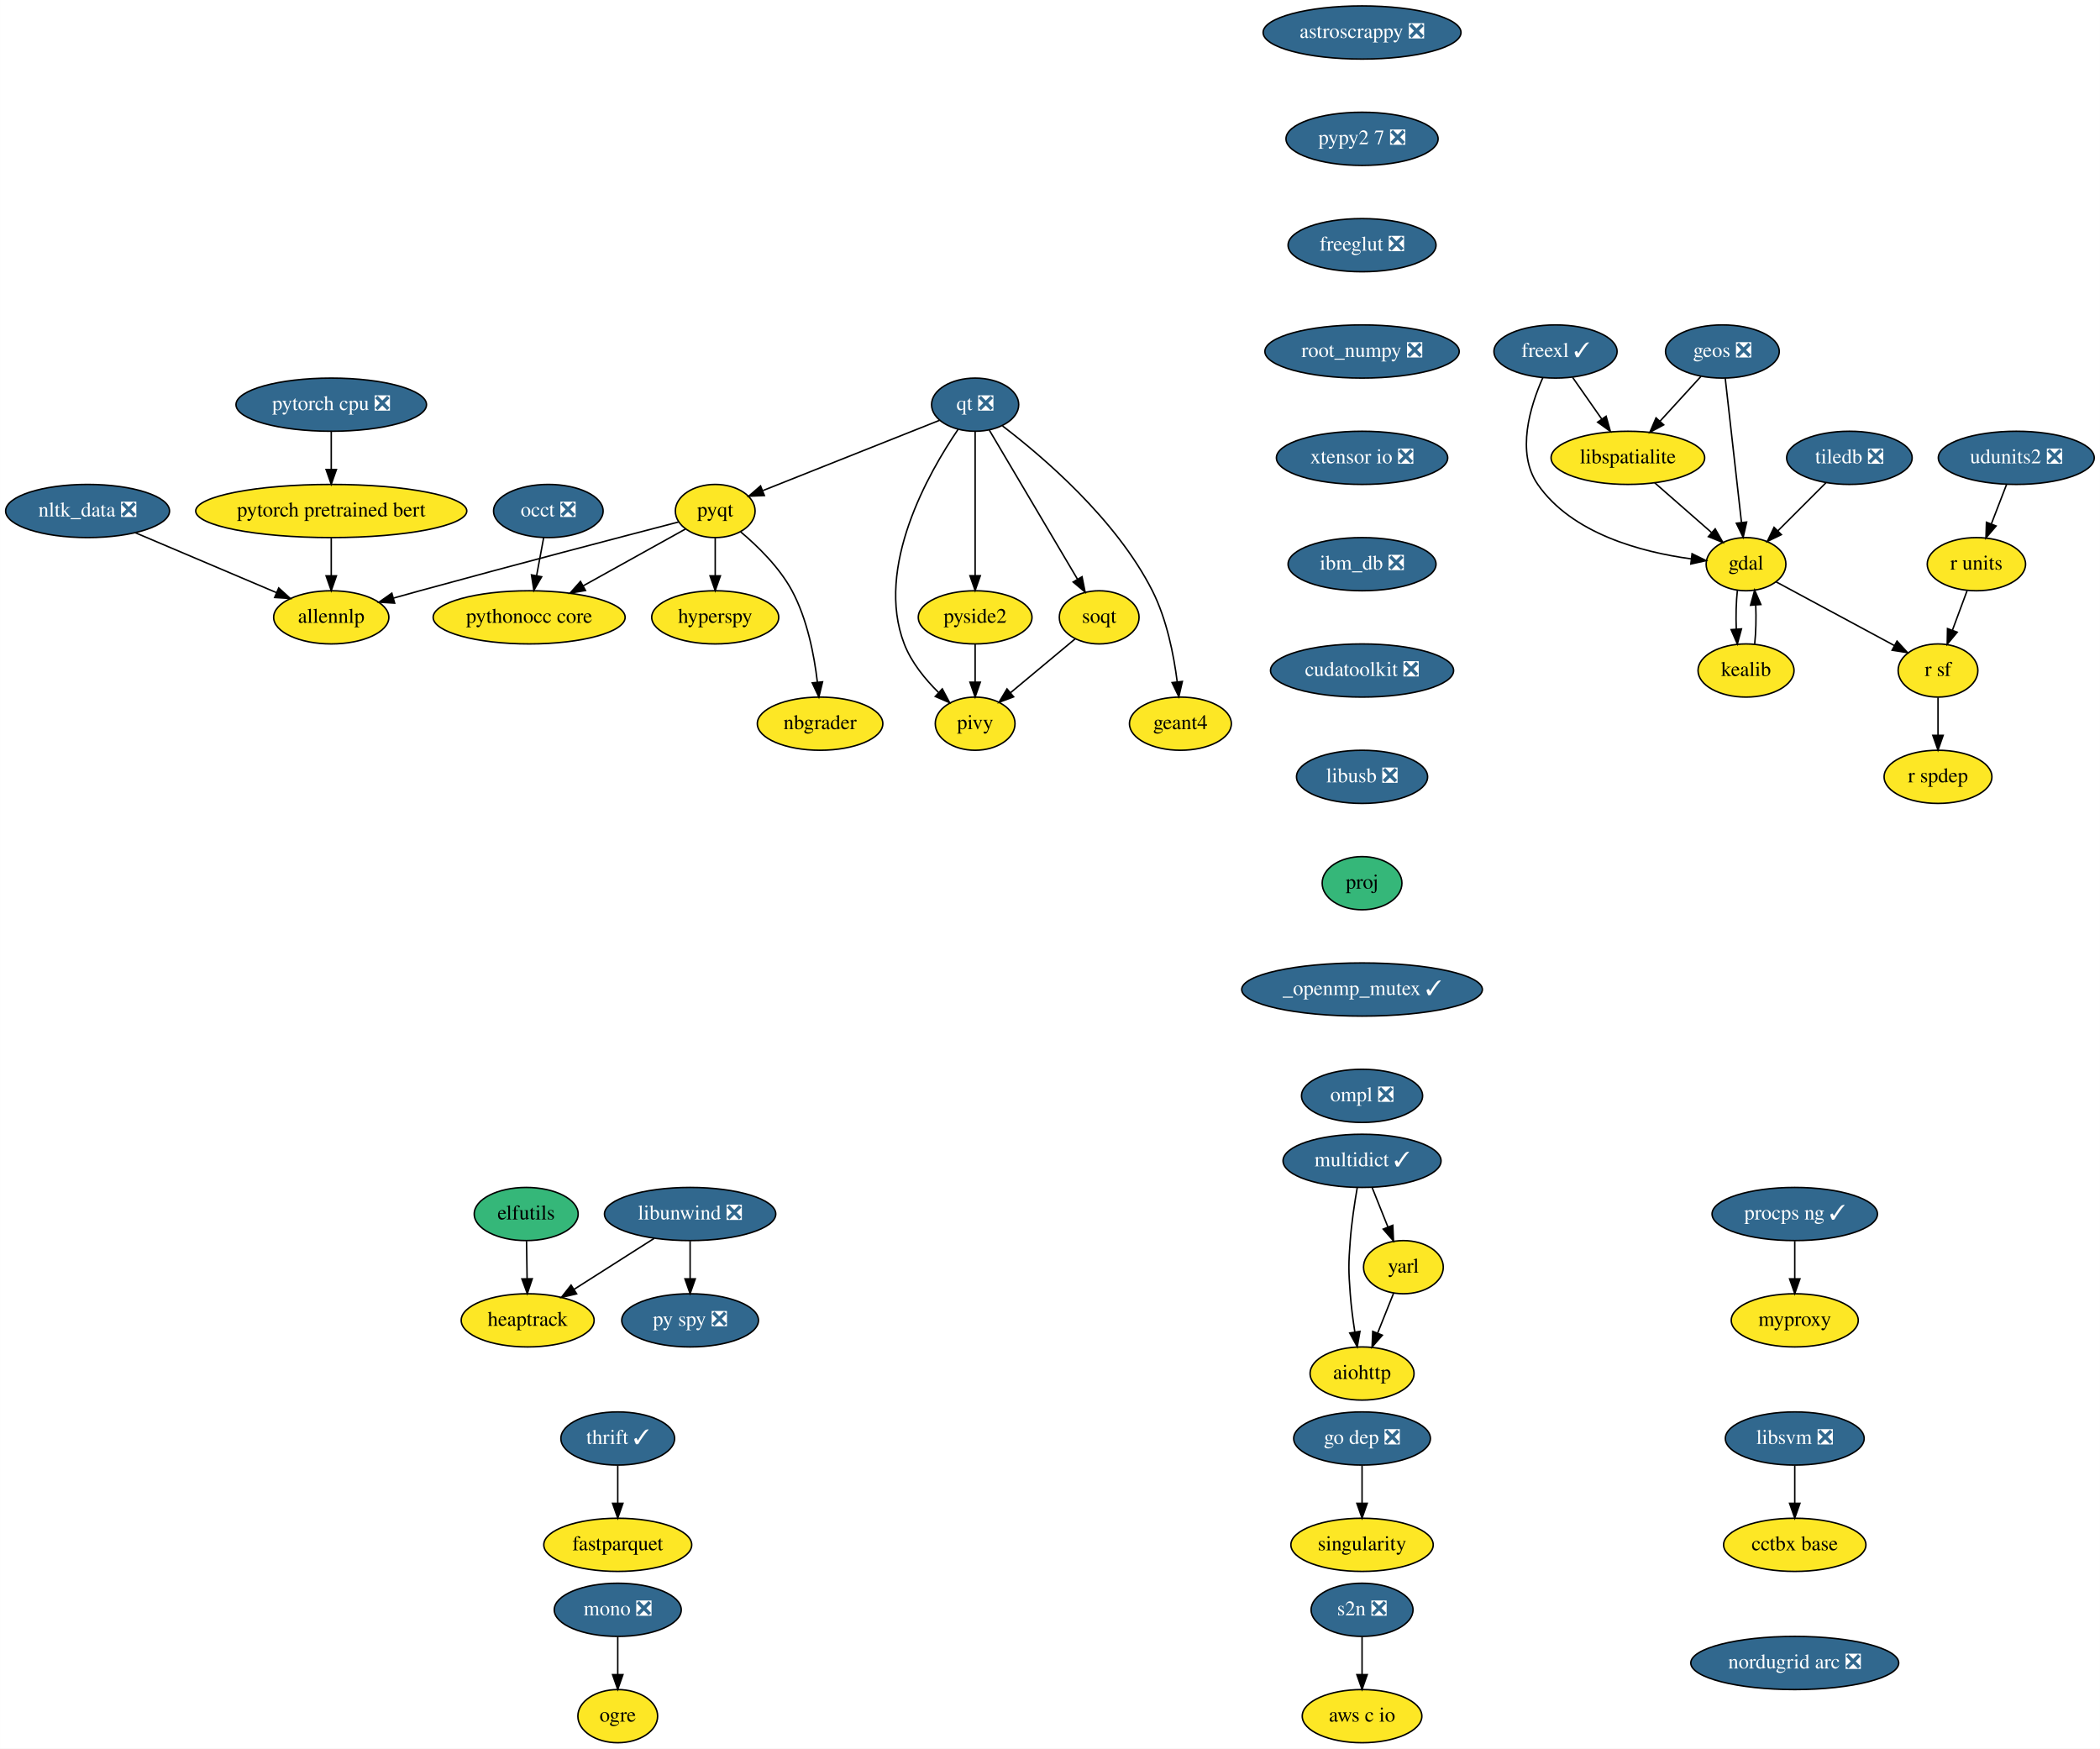
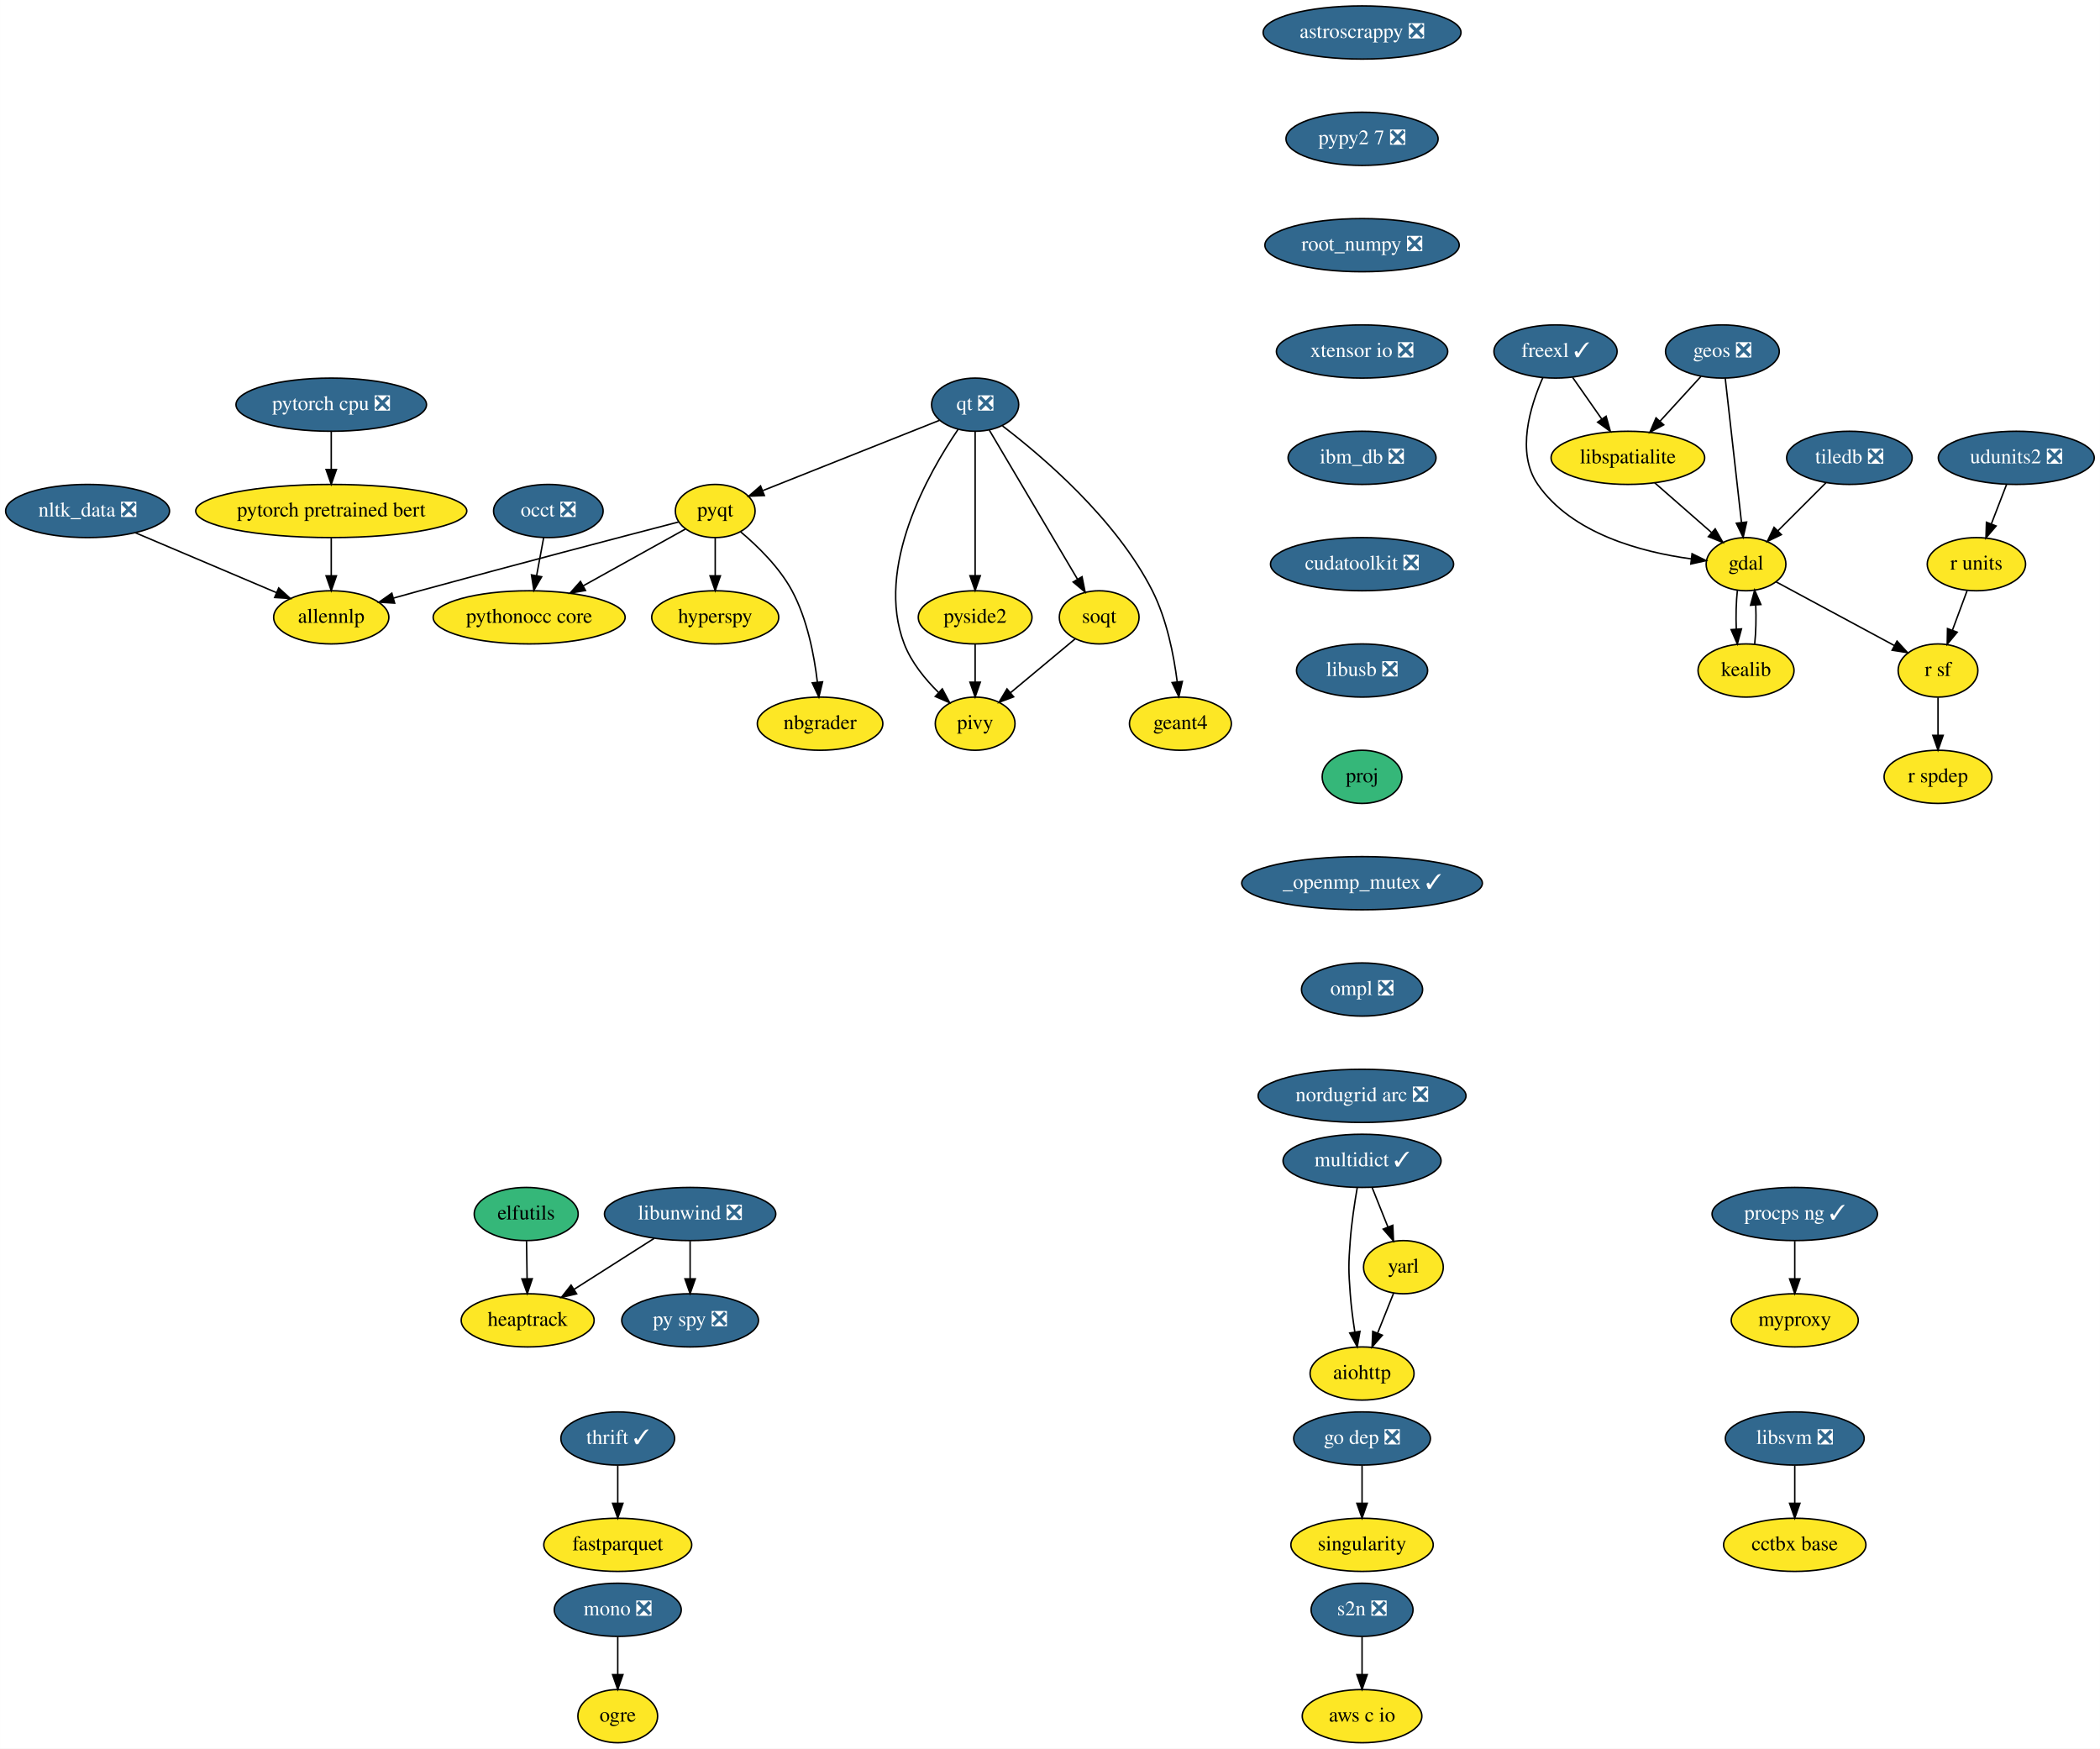
<svg xmlns="http://www.w3.org/2000/svg" xmlns:xlink="http://www.w3.org/1999/xlink" width="1422pt" height="1184pt" viewBox="0.00 0.00 1421.89 1184.00">
  <g id="graph0" class="graph" transform="scale(1 1) rotate(0) translate(4 1180)">
    <polygon fill="white" stroke="transparent" points="-4,4 -4,-1180 1417.89,-1180 1417.89,4 -4,4" />
    <g id="node1" class="node">
      <g id="a_node1">
        <a xlink:href="https://github.com/conda-forge/aiohttp-feedstock" xlink:title="aiohttp">
          <ellipse fill="#fde725" stroke="black" cx="918.25" cy="-250" rx="35.19" ry="18" />
          <text text-anchor="middle" x="918.25" y="-246.3" font-family="Times,serif" font-size="14.00">aiohttp</text>
        </a>
      </g>
    </g>
    <g id="node2" class="node">
      <g id="a_node2">
        <a xlink:href="https://github.com/conda-forge/astroscrappy-feedstock/pull/11" xlink:title="astroscrappy ❎">
          <ellipse fill="#31688e" stroke="black" cx="918.25" cy="-1158" rx="67" ry="18" />
          <text text-anchor="middle" x="918.25" y="-1154.3" font-family="Times,serif" font-size="14.00" fill="white">astroscrappy ❎</text>
        </a>
      </g>
    </g>
    <g id="node3" class="node">
      <g id="a_node3">
        <a xlink:href="https://github.com/conda-forge/pypy2.7-feedstock/pull/3" xlink:title="pypy2 7 ❎">
          <ellipse fill="#31688e" stroke="black" cx="918.25" cy="-1086" rx="51.5" ry="18" />
          <text text-anchor="middle" x="918.25" y="-1082.3" font-family="Times,serif" font-size="14.00" fill="white">pypy2 7 ❎</text>
        </a>
      </g>
    </g>
    <g id="node35" class="node">
      <g id="a_node35">
-         <a xlink:href="https://github.com/conda-forge/freeglut-feedstock/pull/22" xlink:title="freeglut ❎">
-           <ellipse fill="#31688e" stroke="black" cx="918.25" cy="-1014" rx="50.09" ry="18" />
-           <text text-anchor="middle" x="918.25" y="-1010.3" font-family="Times,serif" font-size="14.00" fill="white">freeglut ❎</text>
+         <a xlink:href="https://github.com/conda-forge/root_numpy-feedstock/pull/17" xlink:title="root_numpy ❎">
+           <ellipse fill="#31688e" stroke="black" cx="918.25" cy="-1014" rx="65.79" ry="18" />
+           <text text-anchor="middle" x="918.25" y="-1010.3" font-family="Times,serif" font-size="14.00" fill="white">root_numpy ❎</text>
        </a>
      </g>
    </g>
    <g id="node4" class="node">
      <g id="a_node4">
        <a xlink:href="https://github.com/conda-forge/elfutils-feedstock" xlink:title="elfutils">
          <ellipse fill="#35b779" stroke="black" cx="352.25" cy="-358" rx="35.19" ry="18" />
          <text text-anchor="middle" x="352.25" y="-354.3" font-family="Times,serif" font-size="14.00">elfutils</text>
        </a>
      </g>
    </g>
    <g id="node5" class="node">
      <g id="a_node5">
        <a xlink:href="https://github.com/conda-forge/heaptrack-feedstock" xlink:title="heaptrack">
          <ellipse fill="#fde725" stroke="black" cx="353.25" cy="-286" rx="45" ry="18" />
          <text text-anchor="middle" x="353.25" y="-282.3" font-family="Times,serif" font-size="14.00">heaptrack</text>
        </a>
      </g>
    </g>
    <g id="edge2" class="edge">
      <path fill="none" stroke="black" d="M352.49,-339.7C352.6,-331.98 352.73,-322.71 352.86,-314.11" />
      <polygon fill="black" stroke="black" points="356.36,-314.15 353,-304.1 349.36,-314.05 356.36,-314.15" />
    </g>
    <g id="node6" class="node">
      <g id="a_node6">
        <a xlink:href="https://github.com/conda-forge/fastparquet-feedstock" xlink:title="fastparquet">
          <ellipse fill="#fde725" stroke="black" cx="414.25" cy="-134" rx="50.09" ry="18" />
          <text text-anchor="middle" x="414.25" y="-130.3" font-family="Times,serif" font-size="14.00">fastparquet</text>
        </a>
      </g>
    </g>
    <g id="node7" class="node">
      <g id="a_node7">
        <a xlink:href="https://github.com/conda-forge/freexl-feedstock/pull/22" xlink:title="freexl ✓">
          <ellipse fill="#31688e" stroke="black" cx="1049.25" cy="-942" rx="41.69" ry="18" />
          <text text-anchor="middle" x="1049.25" y="-938.3" font-family="Times,serif" font-size="14.00" fill="white">freexl ✓</text>
        </a>
      </g>
    </g>
    <g id="node8" class="node">
      <g id="a_node8">
        <a xlink:href="https://github.com/conda-forge/gdal-feedstock" xlink:title="gdal">
          <ellipse fill="#fde725" stroke="black" cx="1178.25" cy="-798" rx="27" ry="18" />
          <text text-anchor="middle" x="1178.25" y="-794.3" font-family="Times,serif" font-size="14.00">gdal</text>
        </a>
      </g>
    </g>
    <g id="edge3" class="edge">
      <path fill="none" stroke="black" d="M1040.68,-924.31C1032.16,-905.13 1022.33,-873.53 1037.25,-852 1060.42,-818.53 1107.54,-806.17 1140.92,-801.62" />
      <polygon fill="black" stroke="black" points="1141.71,-805.05 1151.22,-800.4 1140.88,-798.1 1141.71,-805.05" />
    </g>
    <g id="node9" class="node">
      <g id="a_node9">
        <a xlink:href="https://github.com/conda-forge/libspatialite-feedstock" xlink:title="libspatialite">
          <ellipse fill="#fde725" stroke="black" cx="1098.25" cy="-870" rx="52" ry="18" />
          <text text-anchor="middle" x="1098.25" y="-866.3" font-family="Times,serif" font-size="14.00">libspatialite</text>
        </a>
      </g>
    </g>
    <g id="edge4" class="edge">
      <path fill="none" stroke="black" d="M1060.86,-924.41C1066.75,-915.99 1074.04,-905.58 1080.6,-896.2" />
      <polygon fill="black" stroke="black" points="1083.51,-898.16 1086.38,-887.96 1077.77,-894.14 1083.51,-898.16" />
    </g>
    <g id="node10" class="node">
      <g id="a_node10">
        <a xlink:href="https://github.com/conda-forge/kealib-feedstock" xlink:title="kealib">
          <ellipse fill="#fde725" stroke="black" cx="1178.25" cy="-726" rx="32.5" ry="18" />
          <text text-anchor="middle" x="1178.25" y="-722.3" font-family="Times,serif" font-size="14.00">kealib</text>
        </a>
      </g>
    </g>
    <g id="edge5" class="edge">
      <path fill="none" stroke="black" d="M1172.41,-780.41C1171.54,-772.51 1171.29,-762.85 1171.66,-753.94" />
      <polygon fill="black" stroke="black" points="1175.15,-754.18 1172.37,-743.96 1168.17,-753.68 1175.15,-754.18" />
    </g>
    <g id="node11" class="node">
      <g id="a_node11">
        <a xlink:href="https://github.com/conda-forge/r-sf-feedstock" xlink:title="r sf">
          <ellipse fill="#fde725" stroke="black" cx="1308.25" cy="-726" rx="27" ry="18" />
          <text text-anchor="middle" x="1308.25" y="-722.3" font-family="Times,serif" font-size="14.00">r sf</text>
        </a>
      </g>
    </g>
    <g id="edge6" class="edge">
      <path fill="none" stroke="black" d="M1198.56,-786.06C1220.09,-774.47 1254.29,-756.05 1278.78,-742.86" />
      <polygon fill="black" stroke="black" points="1280.5,-745.91 1287.65,-738.09 1277.18,-739.75 1280.5,-745.91" />
    </g>
    <g id="edge7" class="edge">
      <path fill="none" stroke="black" d="M1116.4,-853.12C1127.82,-843.12 1142.67,-830.13 1154.95,-819.38" />
      <polygon fill="black" stroke="black" points="1157.37,-821.91 1162.59,-812.7 1152.76,-816.65 1157.37,-821.91" />
    </g>
    <g id="edge8" class="edge">
      <path fill="none" stroke="black" d="M1184.12,-743.96C1184.96,-751.83 1185.19,-761.37 1184.83,-770.19" />
      <polygon fill="black" stroke="black" points="1181.32,-770.18 1184.09,-780.41 1188.3,-770.69 1181.32,-770.18" />
    </g>
    <g id="node12" class="node">
      <g id="a_node12">
        <a xlink:href="https://github.com/conda-forge/r-spdep-feedstock" xlink:title="r spdep">
          <ellipse fill="#fde725" stroke="black" cx="1308.25" cy="-654" rx="36.5" ry="18" />
          <text text-anchor="middle" x="1308.25" y="-650.3" font-family="Times,serif" font-size="14.00">r spdep</text>
        </a>
      </g>
    </g>
    <g id="edge9" class="edge">
      <path fill="none" stroke="black" d="M1308.25,-707.7C1308.25,-699.98 1308.25,-690.71 1308.25,-682.11" />
      <polygon fill="black" stroke="black" points="1311.75,-682.1 1308.25,-672.1 1304.75,-682.1 1311.75,-682.1" />
    </g>
    <g id="node13" class="node">
      <g id="a_node13">
        <a xlink:href="https://github.com/conda-forge/geos-feedstock/pull/47" xlink:title="geos ❎">
          <ellipse fill="#31688e" stroke="black" cx="1162.25" cy="-942" rx="38.5" ry="18" />
          <text text-anchor="middle" x="1162.25" y="-938.3" font-family="Times,serif" font-size="14.00" fill="white">geos ❎</text>
        </a>
      </g>
    </g>
    <g id="edge10" class="edge">
      <path fill="none" stroke="black" d="M1164.18,-923.87C1166.9,-899.67 1171.91,-855.21 1175.16,-826.39" />
      <polygon fill="black" stroke="black" points="1178.67,-826.52 1176.31,-816.19 1171.71,-825.73 1178.67,-826.52" />
    </g>
    <g id="edge11" class="edge">
      <path fill="none" stroke="black" d="M1147.72,-925.12C1139.57,-916.2 1129.25,-904.91 1120.13,-894.94" />
      <polygon fill="black" stroke="black" points="1122.49,-892.33 1113.15,-887.31 1117.32,-897.05 1122.49,-892.33" />
    </g>
    <g id="node14" class="node">
      <g id="a_node14">
        <a xlink:href="https://github.com/conda-forge/hyperspy-feedstock" xlink:title="hyperspy">
          <ellipse fill="#fde725" stroke="black" cx="480.25" cy="-762" rx="43" ry="18" />
          <text text-anchor="middle" x="480.25" y="-758.3" font-family="Times,serif" font-size="14.00">hyperspy</text>
        </a>
      </g>
    </g>
    <g id="node15" class="node">
      <g id="a_node15">
        <a xlink:href="https://github.com/conda-forge/libunwind-feedstock/pull/14" xlink:title="libunwind ❎">
          <ellipse fill="#31688e" stroke="black" cx="463.25" cy="-358" rx="58" ry="18" />
          <text text-anchor="middle" x="463.25" y="-354.3" font-family="Times,serif" font-size="14.00" fill="white">libunwind ❎</text>
        </a>
      </g>
    </g>
    <g id="edge12" class="edge">
      <path fill="none" stroke="black" d="M438.83,-341.46C422.88,-331.31 401.89,-317.96 384.69,-307.01" />
      <polygon fill="black" stroke="black" points="386.4,-303.95 376.09,-301.54 382.64,-309.86 386.4,-303.95" />
    </g>
    <g id="node16" class="node">
      <g id="a_node16">
        <a xlink:href="https://github.com/conda-forge/py-spy-feedstock/pull/11" xlink:title="py spy ❎">
          <ellipse fill="#31688e" stroke="black" cx="463.25" cy="-286" rx="46.29" ry="18" />
          <text text-anchor="middle" x="463.25" y="-282.3" font-family="Times,serif" font-size="14.00" fill="white">py spy ❎</text>
        </a>
      </g>
    </g>
    <g id="edge13" class="edge">
      <path fill="none" stroke="black" d="M463.25,-339.7C463.25,-331.98 463.25,-322.71 463.25,-314.11" />
      <polygon fill="black" stroke="black" points="466.75,-314.1 463.25,-304.1 459.75,-314.1 466.75,-314.1" />
    </g>
    <g id="node17" class="node">
      <g id="a_node17">
        <a xlink:href="https://github.com/conda-forge/mono-feedstock/pull/18" xlink:title="mono ❎">
          <ellipse fill="#31688e" stroke="black" cx="414.25" cy="-90" rx="43" ry="18" />
          <text text-anchor="middle" x="414.25" y="-86.3" font-family="Times,serif" font-size="14.00" fill="white">mono ❎</text>
        </a>
      </g>
    </g>
    <g id="node18" class="node">
      <g id="a_node18">
        <a xlink:href="https://github.com/conda-forge/ogre-feedstock" xlink:title="ogre">
          <ellipse fill="#fde725" stroke="black" cx="414.25" cy="-18" rx="27" ry="18" />
          <text text-anchor="middle" x="414.25" y="-14.3" font-family="Times,serif" font-size="14.00">ogre</text>
        </a>
      </g>
    </g>
    <g id="edge14" class="edge">
      <path fill="none" stroke="black" d="M414.25,-71.7C414.25,-63.98 414.25,-54.71 414.25,-46.11" />
      <polygon fill="black" stroke="black" points="417.75,-46.1 414.25,-36.1 410.75,-46.1 417.75,-46.1" />
    </g>
    <g id="node19" class="node">
      <g id="a_node19">
        <a xlink:href="https://github.com/conda-forge/multidict-feedstock/pull/29" xlink:title="multidict ✓">
          <ellipse fill="#31688e" stroke="black" cx="918.25" cy="-394" rx="53.5" ry="18" />
          <text text-anchor="middle" x="918.25" y="-390.3" font-family="Times,serif" font-size="14.00" fill="white">multidict ✓</text>
        </a>
      </g>
    </g>
    <g id="edge15" class="edge">
      <path fill="none" stroke="black" d="M915,-375.89C913.2,-365.54 911.15,-352.06 910.25,-340 909.05,-324.04 909.05,-319.96 910.25,-304 910.88,-295.52 912.08,-286.34 913.37,-278.04" />
      <polygon fill="black" stroke="black" points="916.83,-278.55 915,-268.11 909.92,-277.41 916.83,-278.55" />
    </g>
    <g id="node20" class="node">
      <g id="a_node20">
        <a xlink:href="https://github.com/conda-forge/yarl-feedstock" xlink:title="yarl">
          <ellipse fill="#fde725" stroke="black" cx="946.25" cy="-322" rx="27" ry="18" />
          <text text-anchor="middle" x="946.25" y="-318.3" font-family="Times,serif" font-size="14.00">yarl</text>
        </a>
      </g>
    </g>
    <g id="edge16" class="edge">
      <path fill="none" stroke="black" d="M925.02,-376.05C928.26,-367.97 932.2,-358.12 935.8,-349.11" />
      <polygon fill="black" stroke="black" points="939.07,-350.37 939.53,-339.79 932.57,-347.77 939.07,-350.37" />
    </g>
    <g id="edge17" class="edge">
      <path fill="none" stroke="black" d="M939.61,-304.41C936.38,-296.34 932.42,-286.43 928.79,-277.35" />
      <polygon fill="black" stroke="black" points="931.99,-275.94 925.03,-267.96 925.49,-278.54 931.99,-275.94" />
    </g>
    <g id="node21" class="node">
      <g id="a_node21">
        <a xlink:href="https://github.com/conda-forge/nbgrader-feedstock" xlink:title="nbgrader">
          <ellipse fill="#fde725" stroke="black" cx="551.25" cy="-690" rx="42.49" ry="18" />
          <text text-anchor="middle" x="551.25" y="-686.3" font-family="Times,serif" font-size="14.00">nbgrader</text>
        </a>
      </g>
    </g>
    <g id="node22" class="node">
      <g id="a_node22">
        <a xlink:href="https://github.com/conda-forge/nltk_data-feedstock/pull/5" xlink:title="nltk_data ❎">
          <ellipse fill="#31688e" stroke="black" cx="55.25" cy="-834" rx="55.49" ry="18" />
          <text text-anchor="middle" x="55.25" y="-830.3" font-family="Times,serif" font-size="14.00" fill="white">nltk_data ❎</text>
        </a>
      </g>
    </g>
    <g id="node23" class="node">
      <g id="a_node23">
        <a xlink:href="https://github.com/conda-forge/allennlp-feedstock" xlink:title="allennlp">
          <ellipse fill="#fde725" stroke="black" cx="220.25" cy="-762" rx="39" ry="18" />
          <text text-anchor="middle" x="220.25" y="-758.3" font-family="Times,serif" font-size="14.00">allennlp</text>
        </a>
      </g>
    </g>
    <g id="edge18" class="edge">
      <path fill="none" stroke="black" d="M87.45,-819.34C114.92,-807.68 154.42,-790.93 183.19,-778.72" />
      <polygon fill="black" stroke="black" points="184.67,-781.9 192.51,-774.77 181.93,-775.45 184.67,-781.9" />
    </g>
    <g id="node24" class="node">
      <g id="a_node24">
        <a xlink:href="https://github.com/conda-forge/pyqt-feedstock" xlink:title="pyqt">
          <ellipse fill="#fde725" stroke="black" cx="480.25" cy="-834" rx="27" ry="18" />
          <text text-anchor="middle" x="480.25" y="-830.3" font-family="Times,serif" font-size="14.00">pyqt</text>
        </a>
      </g>
    </g>
    <g id="edge19" class="edge">
      <path fill="none" stroke="black" d="M480.25,-815.7C480.25,-807.98 480.25,-798.71 480.25,-790.11" />
      <polygon fill="black" stroke="black" points="483.75,-790.1 480.25,-780.1 476.75,-790.1 483.75,-790.1" />
    </g>
    <g id="edge20" class="edge">
      <path fill="none" stroke="black" d="M497.34,-820.01C508.95,-810.26 523.7,-795.9 532.25,-780 542.56,-760.8 547.28,-736.46 549.43,-718.08" />
      <polygon fill="black" stroke="black" points="552.92,-718.33 550.43,-708.04 545.96,-717.64 552.92,-718.33" />
    </g>
    <g id="edge21" class="edge">
      <path fill="none" stroke="black" d="M455.58,-826.61C417.78,-816.78 343.29,-797.28 280.25,-780 274.49,-778.42 268.44,-776.74 262.48,-775.06" />
      <polygon fill="black" stroke="black" points="263.18,-771.62 252.6,-772.28 261.27,-778.36 263.18,-771.62" />
    </g>
    <g id="node25" class="node">
      <g id="a_node25">
        <a xlink:href="https://github.com/conda-forge/pythonocc-core-feedstock" xlink:title="pythonocc core">
          <ellipse fill="#fde725" stroke="black" cx="354.25" cy="-762" rx="65" ry="18" />
          <text text-anchor="middle" x="354.25" y="-758.3" font-family="Times,serif" font-size="14.00">pythonocc core</text>
        </a>
      </g>
    </g>
    <g id="edge22" class="edge">
      <path fill="none" stroke="black" d="M460,-821.75C441.41,-811.43 413.43,-795.88 390.91,-783.37" />
      <polygon fill="black" stroke="black" points="392.4,-780.19 381.95,-778.39 389,-786.31 392.4,-780.19" />
    </g>
    <g id="node26" class="node">
      <g id="a_node26">
        <a xlink:href="https://github.com/conda-forge/qt-feedstock/pull/168" xlink:title="qt ❎">
          <ellipse fill="#31688e" stroke="black" cx="656.25" cy="-906" rx="29.5" ry="18" />
          <text text-anchor="middle" x="656.25" y="-902.3" font-family="Times,serif" font-size="14.00" fill="white">qt ❎</text>
        </a>
      </g>
    </g>
    <g id="edge23" class="edge">
      <path fill="none" stroke="black" d="M632.14,-895.41C601.12,-883.08 547.13,-861.6 512.57,-847.86" />
      <polygon fill="black" stroke="black" points="513.53,-844.47 502.94,-844.03 510.94,-850.98 513.53,-844.47" />
    </g>
    <g id="node27" class="node">
      <g id="a_node27">
        <a xlink:href="https://github.com/conda-forge/pivy-feedstock" xlink:title="pivy">
          <ellipse fill="#fde725" stroke="black" cx="656.25" cy="-690" rx="27" ry="18" />
          <text text-anchor="middle" x="656.25" y="-686.3" font-family="Times,serif" font-size="14.00">pivy</text>
        </a>
      </g>
    </g>
    <g id="edge24" class="edge">
      <path fill="none" stroke="black" d="M644.66,-889.19C624.79,-860.02 588.21,-795.98 608.25,-744 613.06,-731.51 622.33,-720.14 631.45,-711.16" />
      <polygon fill="black" stroke="black" points="634.01,-713.57 638.98,-704.21 629.26,-708.43 634.01,-713.57" />
    </g>
    <g id="node28" class="node">
      <g id="a_node28">
        <a xlink:href="https://github.com/conda-forge/pyside2-feedstock" xlink:title="pyside2">
          <ellipse fill="#fde725" stroke="black" cx="656.25" cy="-762" rx="38.5" ry="18" />
          <text text-anchor="middle" x="656.25" y="-758.3" font-family="Times,serif" font-size="14.00">pyside2</text>
        </a>
      </g>
    </g>
    <g id="edge25" class="edge">
      <path fill="none" stroke="black" d="M656.25,-887.87C656.25,-863.67 656.25,-819.21 656.25,-790.39" />
      <polygon fill="black" stroke="black" points="659.75,-790.19 656.25,-780.19 652.75,-790.19 659.75,-790.19" />
    </g>
    <g id="node29" class="node">
      <g id="a_node29">
        <a xlink:href="https://github.com/conda-forge/soqt-feedstock" xlink:title="soqt">
          <ellipse fill="#fde725" stroke="black" cx="740.25" cy="-762" rx="27" ry="18" />
          <text text-anchor="middle" x="740.25" y="-758.3" font-family="Times,serif" font-size="14.00">soqt</text>
        </a>
      </g>
    </g>
    <g id="edge26" class="edge">
      <path fill="none" stroke="black" d="M665.88,-888.71C680.5,-863.99 708.4,-816.83 725.56,-787.83" />
      <polygon fill="black" stroke="black" points="728.64,-789.49 730.72,-779.1 722.62,-785.92 728.64,-789.49" />
    </g>
    <g id="node30" class="node">
      <g id="a_node30">
        <a xlink:href="https://github.com/conda-forge/geant4-feedstock" xlink:title="geant4">
          <ellipse fill="#fde725" stroke="black" cx="795.25" cy="-690" rx="34.5" ry="18" />
          <text text-anchor="middle" x="795.25" y="-686.3" font-family="Times,serif" font-size="14.00">geant4</text>
        </a>
      </g>
    </g>
    <g id="edge27" class="edge">
      <path fill="none" stroke="black" d="M674.78,-891.61C701.85,-870.95 751.66,-828.58 776.25,-780 786.03,-760.67 790.78,-736.52 793.09,-718.26" />
      <polygon fill="black" stroke="black" points="796.57,-718.59 794.18,-708.26 789.61,-717.82 796.57,-718.59" />
    </g>
    <g id="edge28" class="edge">
      <path fill="none" stroke="black" d="M656.25,-743.7C656.25,-735.98 656.25,-726.71 656.25,-718.11" />
      <polygon fill="black" stroke="black" points="659.75,-718.1 656.25,-708.1 652.75,-718.1 659.75,-718.1" />
    </g>
    <g id="edge29" class="edge">
      <path fill="none" stroke="black" d="M724.05,-747.5C711.61,-737.14 694.25,-722.67 680.21,-710.97" />
      <polygon fill="black" stroke="black" points="682.31,-708.17 672.39,-704.46 677.83,-713.55 682.31,-708.17" />
    </g>
    <g id="node31" class="node">
      <g id="a_node31">
        <a xlink:href="https://github.com/conda-forge/r-units-feedstock" xlink:title="r units">
          <ellipse fill="#fde725" stroke="black" cx="1334.25" cy="-798" rx="33.29" ry="18" />
          <text text-anchor="middle" x="1334.25" y="-794.3" font-family="Times,serif" font-size="14.00">r units</text>
        </a>
      </g>
    </g>
    <g id="edge30" class="edge">
      <path fill="none" stroke="black" d="M1327.95,-780.05C1324.98,-772.06 1321.37,-762.33 1318.05,-753.4" />
      <polygon fill="black" stroke="black" points="1321.24,-751.94 1314.48,-743.79 1314.68,-754.38 1321.24,-751.94" />
    </g>
    <g id="node32" class="node">
      <g id="a_node32">
        <a xlink:href="https://github.com/conda-forge/singularity-feedstock" xlink:title="singularity">
          <ellipse fill="#fde725" stroke="black" cx="918.25" cy="-134" rx="48.19" ry="18" />
          <text text-anchor="middle" x="918.25" y="-130.3" font-family="Times,serif" font-size="14.00">singularity</text>
        </a>
      </g>
    </g>
    <g id="node33" class="node">
      <g id="a_node33">
        <a xlink:href="https://github.com/conda-forge/thrift-feedstock/pull/17" xlink:title="thrift ✓">
          <ellipse fill="#31688e" stroke="black" cx="414.25" cy="-206" rx="38.5" ry="18" />
          <text text-anchor="middle" x="414.25" y="-202.3" font-family="Times,serif" font-size="14.00" fill="white">thrift ✓</text>
        </a>
      </g>
    </g>
    <g id="edge31" class="edge">
      <path fill="none" stroke="black" d="M414.25,-187.7C414.25,-179.98 414.25,-170.71 414.25,-162.11" />
      <polygon fill="black" stroke="black" points="417.75,-162.1 414.25,-152.1 410.75,-162.1 417.75,-162.1" />
    </g>
    <g id="node34" class="node">
      <g id="a_node34">
        <a xlink:href="https://github.com/conda-forge/udunits2-feedstock/pull/32" xlink:title="udunits2 ❎">
          <ellipse fill="#31688e" stroke="black" cx="1361.25" cy="-870" rx="52.79" ry="18" />
          <text text-anchor="middle" x="1361.25" y="-866.3" font-family="Times,serif" font-size="14.00" fill="white">udunits2 ❎</text>
        </a>
      </g>
    </g>
    <g id="edge32" class="edge">
      <path fill="none" stroke="black" d="M1354.71,-852.05C1351.62,-844.06 1347.87,-834.33 1344.43,-825.4" />
      <polygon fill="black" stroke="black" points="1347.59,-823.86 1340.72,-815.79 1341.05,-826.38 1347.59,-823.86" />
    </g>
-     <g id="node39" class="node">
-       <g id="a_node39">
-         <a xlink:href="https://github.com/conda-forge/root_numpy-feedstock/pull/17" xlink:title="root_numpy ❎">
-           <ellipse fill="#31688e" stroke="black" cx="918.25" cy="-942" rx="65.79" ry="18" />
-           <text text-anchor="middle" x="918.25" y="-938.3" font-family="Times,serif" font-size="14.00" fill="white">root_numpy ❎</text>
+     <g id="node40" class="node">
+       <g id="a_node40">
+         <a xlink:href="https://github.com/conda-forge/xtensor-io-feedstock/pull/15" xlink:title="xtensor io ❎">
+           <ellipse fill="#31688e" stroke="black" cx="918.25" cy="-942" rx="58" ry="18" />
+           <text text-anchor="middle" x="918.25" y="-938.3" font-family="Times,serif" font-size="14.00" fill="white">xtensor io ❎</text>
        </a>
      </g>
    </g>
    <g id="node36" class="node">
      <g id="a_node36">
        <a xlink:href="https://github.com/conda-forge/tiledb-feedstock/pull/80" xlink:title="tiledb ❎">
          <ellipse fill="#31688e" stroke="black" cx="1248.25" cy="-870" rx="42.49" ry="18" />
          <text text-anchor="middle" x="1248.25" y="-866.3" font-family="Times,serif" font-size="14.00" fill="white">tiledb ❎</text>
        </a>
      </g>
    </g>
    <g id="edge34" class="edge">
      <path fill="none" stroke="black" d="M1232.36,-853.12C1222.75,-843.51 1210.37,-831.13 1199.88,-820.63" />
      <polygon fill="black" stroke="black" points="1202.18,-817.99 1192.64,-813.39 1197.23,-822.94 1202.18,-817.99" />
    </g>
    <g id="node37" class="node">
      <g id="a_node37">
        <a xlink:href="https://github.com/conda-forge/libsvm-feedstock/pull/16" xlink:title="libsvm ❎">
          <ellipse fill="#31688e" stroke="black" cx="1211.25" cy="-206" rx="47" ry="18" />
          <text text-anchor="middle" x="1211.25" y="-202.3" font-family="Times,serif" font-size="14.00" fill="white">libsvm ❎</text>
        </a>
      </g>
    </g>
    <g id="node38" class="node">
      <g id="a_node38">
        <a xlink:href="https://github.com/conda-forge/cctbx-base-feedstock" xlink:title="cctbx base">
          <ellipse fill="#fde725" stroke="black" cx="1211.25" cy="-134" rx="48.19" ry="18" />
          <text text-anchor="middle" x="1211.25" y="-130.3" font-family="Times,serif" font-size="14.00">cctbx base</text>
        </a>
      </g>
    </g>
    <g id="edge35" class="edge">
      <path fill="none" stroke="black" d="M1211.25,-187.7C1211.25,-179.98 1211.25,-170.71 1211.25,-162.11" />
      <polygon fill="black" stroke="black" points="1214.75,-162.1 1211.25,-152.1 1207.75,-162.1 1214.75,-162.1" />
    </g>
-     <g id="node41" class="node">
-       <g id="a_node41">
-         <a xlink:href="https://github.com/conda-forge/xtensor-io-feedstock/pull/15" xlink:title="xtensor io ❎">
-           <ellipse fill="#31688e" stroke="black" cx="918.25" cy="-870" rx="58" ry="18" />
-           <text text-anchor="middle" x="918.25" y="-866.3" font-family="Times,serif" font-size="14.00" fill="white">xtensor io ❎</text>
-         </a>
-       </g>
-     </g>
-     <g id="node40" class="node">
-       <g id="a_node40">
+     <g id="node39" class="node">
+       <g id="a_node39">
        <a xlink:href="https://github.com/conda-forge/occt-feedstock/pull/59" xlink:title="occt ❎">
          <ellipse fill="#31688e" stroke="black" cx="367.25" cy="-834" rx="37.09" ry="18" />
          <text text-anchor="middle" x="367.25" y="-830.3" font-family="Times,serif" font-size="14.00" fill="white">occt ❎</text>
        </a>
      </g>
    </g>
-     <g id="edge37" class="edge">
+     <g id="edge36" class="edge">
      <path fill="none" stroke="black" d="M364.1,-816.05C362.67,-808.35 360.94,-799.03 359.33,-790.36" />
      <polygon fill="black" stroke="black" points="362.72,-789.47 357.45,-780.28 355.84,-790.75 362.72,-789.47" />
    </g>
-     <g id="node45" class="node">
-       <g id="a_node45">
+     <g id="node44" class="node">
+       <g id="a_node44">
        <a xlink:href="https://github.com/conda-forge/ibm_db-feedstock/pull/10" xlink:title="ibm_db ❎">
-           <ellipse fill="#31688e" stroke="black" cx="918.25" cy="-798" rx="50.09" ry="18" />
-           <text text-anchor="middle" x="918.25" y="-794.3" font-family="Times,serif" font-size="14.00" fill="white">ibm_db ❎</text>
-         </a>
-       </g>
-     </g>
-     <g id="node42" class="node">
-       <g id="a_node42">
+           <ellipse fill="#31688e" stroke="black" cx="918.25" cy="-870" rx="50.09" ry="18" />
+           <text text-anchor="middle" x="918.25" y="-866.3" font-family="Times,serif" font-size="14.00" fill="white">ibm_db ❎</text>
+         </a>
+       </g>
+     </g>
+     <g id="node41" class="node">
+       <g id="a_node41">
        <a xlink:href="https://github.com/conda-forge/pytorch-pretrained-bert-feedstock" xlink:title="pytorch pretrained bert">
          <ellipse fill="#fde725" stroke="black" cx="220.25" cy="-834" rx="91.78" ry="18" />
          <text text-anchor="middle" x="220.25" y="-830.3" font-family="Times,serif" font-size="14.00">pytorch pretrained bert</text>
        </a>
      </g>
    </g>
-     <g id="edge39" class="edge">
+     <g id="edge38" class="edge">
      <path fill="none" stroke="black" d="M220.25,-815.7C220.25,-807.98 220.25,-798.71 220.25,-790.11" />
      <polygon fill="black" stroke="black" points="223.75,-790.1 220.25,-780.1 216.75,-790.1 223.75,-790.1" />
    </g>
-     <g id="node43" class="node">
-       <g id="a_node43">
+     <g id="node42" class="node">
+       <g id="a_node42">
        <a xlink:href="https://github.com/conda-forge/pytorch-cpu-feedstock/pull/18" xlink:title="pytorch cpu ❎">
          <ellipse fill="#31688e" stroke="black" cx="220.25" cy="-906" rx="64.5" ry="18" />
          <text text-anchor="middle" x="220.25" y="-902.3" font-family="Times,serif" font-size="14.00" fill="white">pytorch cpu ❎</text>
        </a>
      </g>
    </g>
-     <g id="edge40" class="edge">
+     <g id="edge39" class="edge">
      <path fill="none" stroke="black" d="M220.25,-887.7C220.25,-879.98 220.25,-870.71 220.25,-862.11" />
      <polygon fill="black" stroke="black" points="223.75,-862.1 220.25,-852.1 216.75,-862.1 223.75,-862.1" />
    </g>
-     <g id="node44" class="node">
-       <g id="a_node44">
+     <g id="node43" class="node">
+       <g id="a_node43">
        <a xlink:href="https://github.com/conda-forge/go-dep-feedstock/pull/12" xlink:title="go dep ❎">
          <ellipse fill="#31688e" stroke="black" cx="918.25" cy="-206" rx="46.29" ry="18" />
          <text text-anchor="middle" x="918.25" y="-202.3" font-family="Times,serif" font-size="14.00" fill="white">go dep ❎</text>
        </a>
      </g>
    </g>
-     <g id="edge41" class="edge">
+     <g id="edge40" class="edge">
      <path fill="none" stroke="black" d="M918.25,-187.7C918.25,-179.98 918.25,-170.71 918.25,-162.11" />
      <polygon fill="black" stroke="black" points="921.75,-162.1 918.25,-152.1 914.75,-162.1 921.75,-162.1" />
    </g>
-     <g id="node48" class="node">
-       <g id="a_node48">
+     <g id="node47" class="node">
+       <g id="a_node47">
        <a xlink:href="https://github.com/conda-forge/cudatoolkit-feedstock/pull/4" xlink:title="cudatoolkit ❎">
-           <ellipse fill="#31688e" stroke="black" cx="918.25" cy="-726" rx="61.99" ry="18" />
-           <text text-anchor="middle" x="918.25" y="-722.3" font-family="Times,serif" font-size="14.00" fill="white">cudatoolkit ❎</text>
-         </a>
-       </g>
-     </g>
-     <g id="node46" class="node">
-       <g id="a_node46">
+           <ellipse fill="#31688e" stroke="black" cx="918.25" cy="-798" rx="61.99" ry="18" />
+           <text text-anchor="middle" x="918.25" y="-794.3" font-family="Times,serif" font-size="14.00" fill="white">cudatoolkit ❎</text>
+         </a>
+       </g>
+     </g>
+     <g id="node45" class="node">
+       <g id="a_node45">
        <a xlink:href="https://github.com/conda-forge/procps-ng-feedstock/pull/3" xlink:title="procps ng ✓">
          <ellipse fill="#31688e" stroke="black" cx="1211.25" cy="-358" rx="56" ry="18" />
          <text text-anchor="middle" x="1211.25" y="-354.3" font-family="Times,serif" font-size="14.00" fill="white">procps ng ✓</text>
        </a>
      </g>
    </g>
-     <g id="node47" class="node">
-       <g id="a_node47">
+     <g id="node46" class="node">
+       <g id="a_node46">
        <a xlink:href="https://github.com/conda-forge/myproxy-feedstock" xlink:title="myproxy">
          <ellipse fill="#fde725" stroke="black" cx="1211.25" cy="-286" rx="43" ry="18" />
          <text text-anchor="middle" x="1211.25" y="-282.3" font-family="Times,serif" font-size="14.00">myproxy</text>
        </a>
      </g>
    </g>
-     <g id="edge43" class="edge">
+     <g id="edge42" class="edge">
      <path fill="none" stroke="black" d="M1211.25,-339.7C1211.25,-331.98 1211.25,-322.71 1211.25,-314.11" />
      <polygon fill="black" stroke="black" points="1214.75,-314.1 1211.25,-304.1 1207.75,-314.1 1214.75,-314.1" />
    </g>
+     <g id="node48" class="node">
+       <g id="a_node48">
+         <a xlink:href="https://github.com/conda-forge/libusb-feedstock/pull/6" xlink:title="libusb ❎">
+           <ellipse fill="#31688e" stroke="black" cx="918.25" cy="-726" rx="44.39" ry="18" />
+           <text text-anchor="middle" x="918.25" y="-722.3" font-family="Times,serif" font-size="14.00" fill="white">libusb ❎</text>
+         </a>
+       </g>
+     </g>
    <g id="node49" class="node">
      <g id="a_node49">
-         <a xlink:href="https://github.com/conda-forge/libusb-feedstock/pull/6" xlink:title="libusb ❎">
-           <ellipse fill="#31688e" stroke="black" cx="918.25" cy="-654" rx="44.39" ry="18" />
-           <text text-anchor="middle" x="918.25" y="-650.3" font-family="Times,serif" font-size="14.00" fill="white">libusb ❎</text>
+         <a xlink:href="https://github.com/conda-forge/proj-feedstock" xlink:title="proj">
+           <ellipse fill="#35b779" stroke="black" cx="918.25" cy="-654" rx="27" ry="18" />
+           <text text-anchor="middle" x="918.25" y="-650.3" font-family="Times,serif" font-size="14.00">proj</text>
        </a>
      </g>
    </g>
    <g id="node50" class="node">
      <g id="a_node50">
-         <a xlink:href="https://github.com/conda-forge/proj-feedstock" xlink:title="proj">
-           <ellipse fill="#35b779" stroke="black" cx="918.25" cy="-582" rx="27" ry="18" />
-           <text text-anchor="middle" x="918.25" y="-578.3" font-family="Times,serif" font-size="14.00">proj</text>
+         <a xlink:href="https://github.com/conda-forge/_openmp_mutex-feedstock/pull/5" xlink:title="_openmp_mutex ✓">
+           <ellipse fill="#31688e" stroke="black" cx="918.25" cy="-582" rx="81.49" ry="18" />
+           <text text-anchor="middle" x="918.25" y="-578.3" font-family="Times,serif" font-size="14.00" fill="white">_openmp_mutex ✓</text>
        </a>
      </g>
    </g>
    <g id="node51" class="node">
      <g id="a_node51">
-         <a xlink:href="https://github.com/conda-forge/_openmp_mutex-feedstock/pull/5" xlink:title="_openmp_mutex ✓">
-           <ellipse fill="#31688e" stroke="black" cx="918.25" cy="-510" rx="81.49" ry="18" />
-           <text text-anchor="middle" x="918.25" y="-506.3" font-family="Times,serif" font-size="14.00" fill="white">_openmp_mutex ✓</text>
+         <a xlink:href="https://github.com/conda-forge/ompl-feedstock/pull/8" xlink:title="ompl ❎">
+           <ellipse fill="#31688e" stroke="black" cx="918.25" cy="-510" rx="41" ry="18" />
+           <text text-anchor="middle" x="918.25" y="-506.3" font-family="Times,serif" font-size="14.00" fill="white">ompl ❎</text>
        </a>
      </g>
    </g>
    <g id="node52" class="node">
      <g id="a_node52">
-         <a xlink:href="https://github.com/conda-forge/ompl-feedstock/pull/8" xlink:title="ompl ❎">
-           <ellipse fill="#31688e" stroke="black" cx="918.25" cy="-438" rx="41" ry="18" />
-           <text text-anchor="middle" x="918.25" y="-434.3" font-family="Times,serif" font-size="14.00" fill="white">ompl ❎</text>
+         <a xlink:href="https://github.com/conda-forge/nordugrid-arc-feedstock/pull/14" xlink:title="nordugrid arc ❎">
+           <ellipse fill="#31688e" stroke="black" cx="918.25" cy="-438" rx="70.39" ry="18" />
+           <text text-anchor="middle" x="918.25" y="-434.3" font-family="Times,serif" font-size="14.00" fill="white">nordugrid arc ❎</text>
        </a>
      </g>
    </g>
    <g id="node53" class="node">
      <g id="a_node53">
-         <a xlink:href="https://github.com/conda-forge/nordugrid-arc-feedstock/pull/14" xlink:title="nordugrid arc ❎">
-           <ellipse fill="#31688e" stroke="black" cx="1211.25" cy="-54" rx="70.39" ry="18" />
-           <text text-anchor="middle" x="1211.25" y="-50.3" font-family="Times,serif" font-size="14.00" fill="white">nordugrid arc ❎</text>
-         </a>
-       </g>
-     </g>
-     <g id="node54" class="node">
-       <g id="a_node54">
        <a xlink:href="https://github.com/conda-forge/s2n-feedstock/pull/5" xlink:title="s2n ❎">
          <ellipse fill="#31688e" stroke="black" cx="918.25" cy="-90" rx="34.5" ry="18" />
          <text text-anchor="middle" x="918.25" y="-86.3" font-family="Times,serif" font-size="14.00" fill="white">s2n ❎</text>
        </a>
      </g>
    </g>
-     <g id="node55" class="node">
-       <g id="a_node55">
+     <g id="node54" class="node">
+       <g id="a_node54">
        <a xlink:href="https://github.com/conda-forge/aws-c-io-feedstock" xlink:title="aws c io">
          <ellipse fill="#fde725" stroke="black" cx="918.25" cy="-18" rx="40.5" ry="18" />
          <text text-anchor="middle" x="918.25" y="-14.3" font-family="Times,serif" font-size="14.00">aws c io</text>
        </a>
      </g>
    </g>
    <g id="edge49" class="edge">
      <path fill="none" stroke="black" d="M918.25,-71.7C918.25,-63.98 918.25,-54.71 918.25,-46.11" />
      <polygon fill="black" stroke="black" points="921.75,-46.1 918.25,-36.1 914.75,-46.1 921.75,-46.1" />
    </g>
  </g>
</svg>
